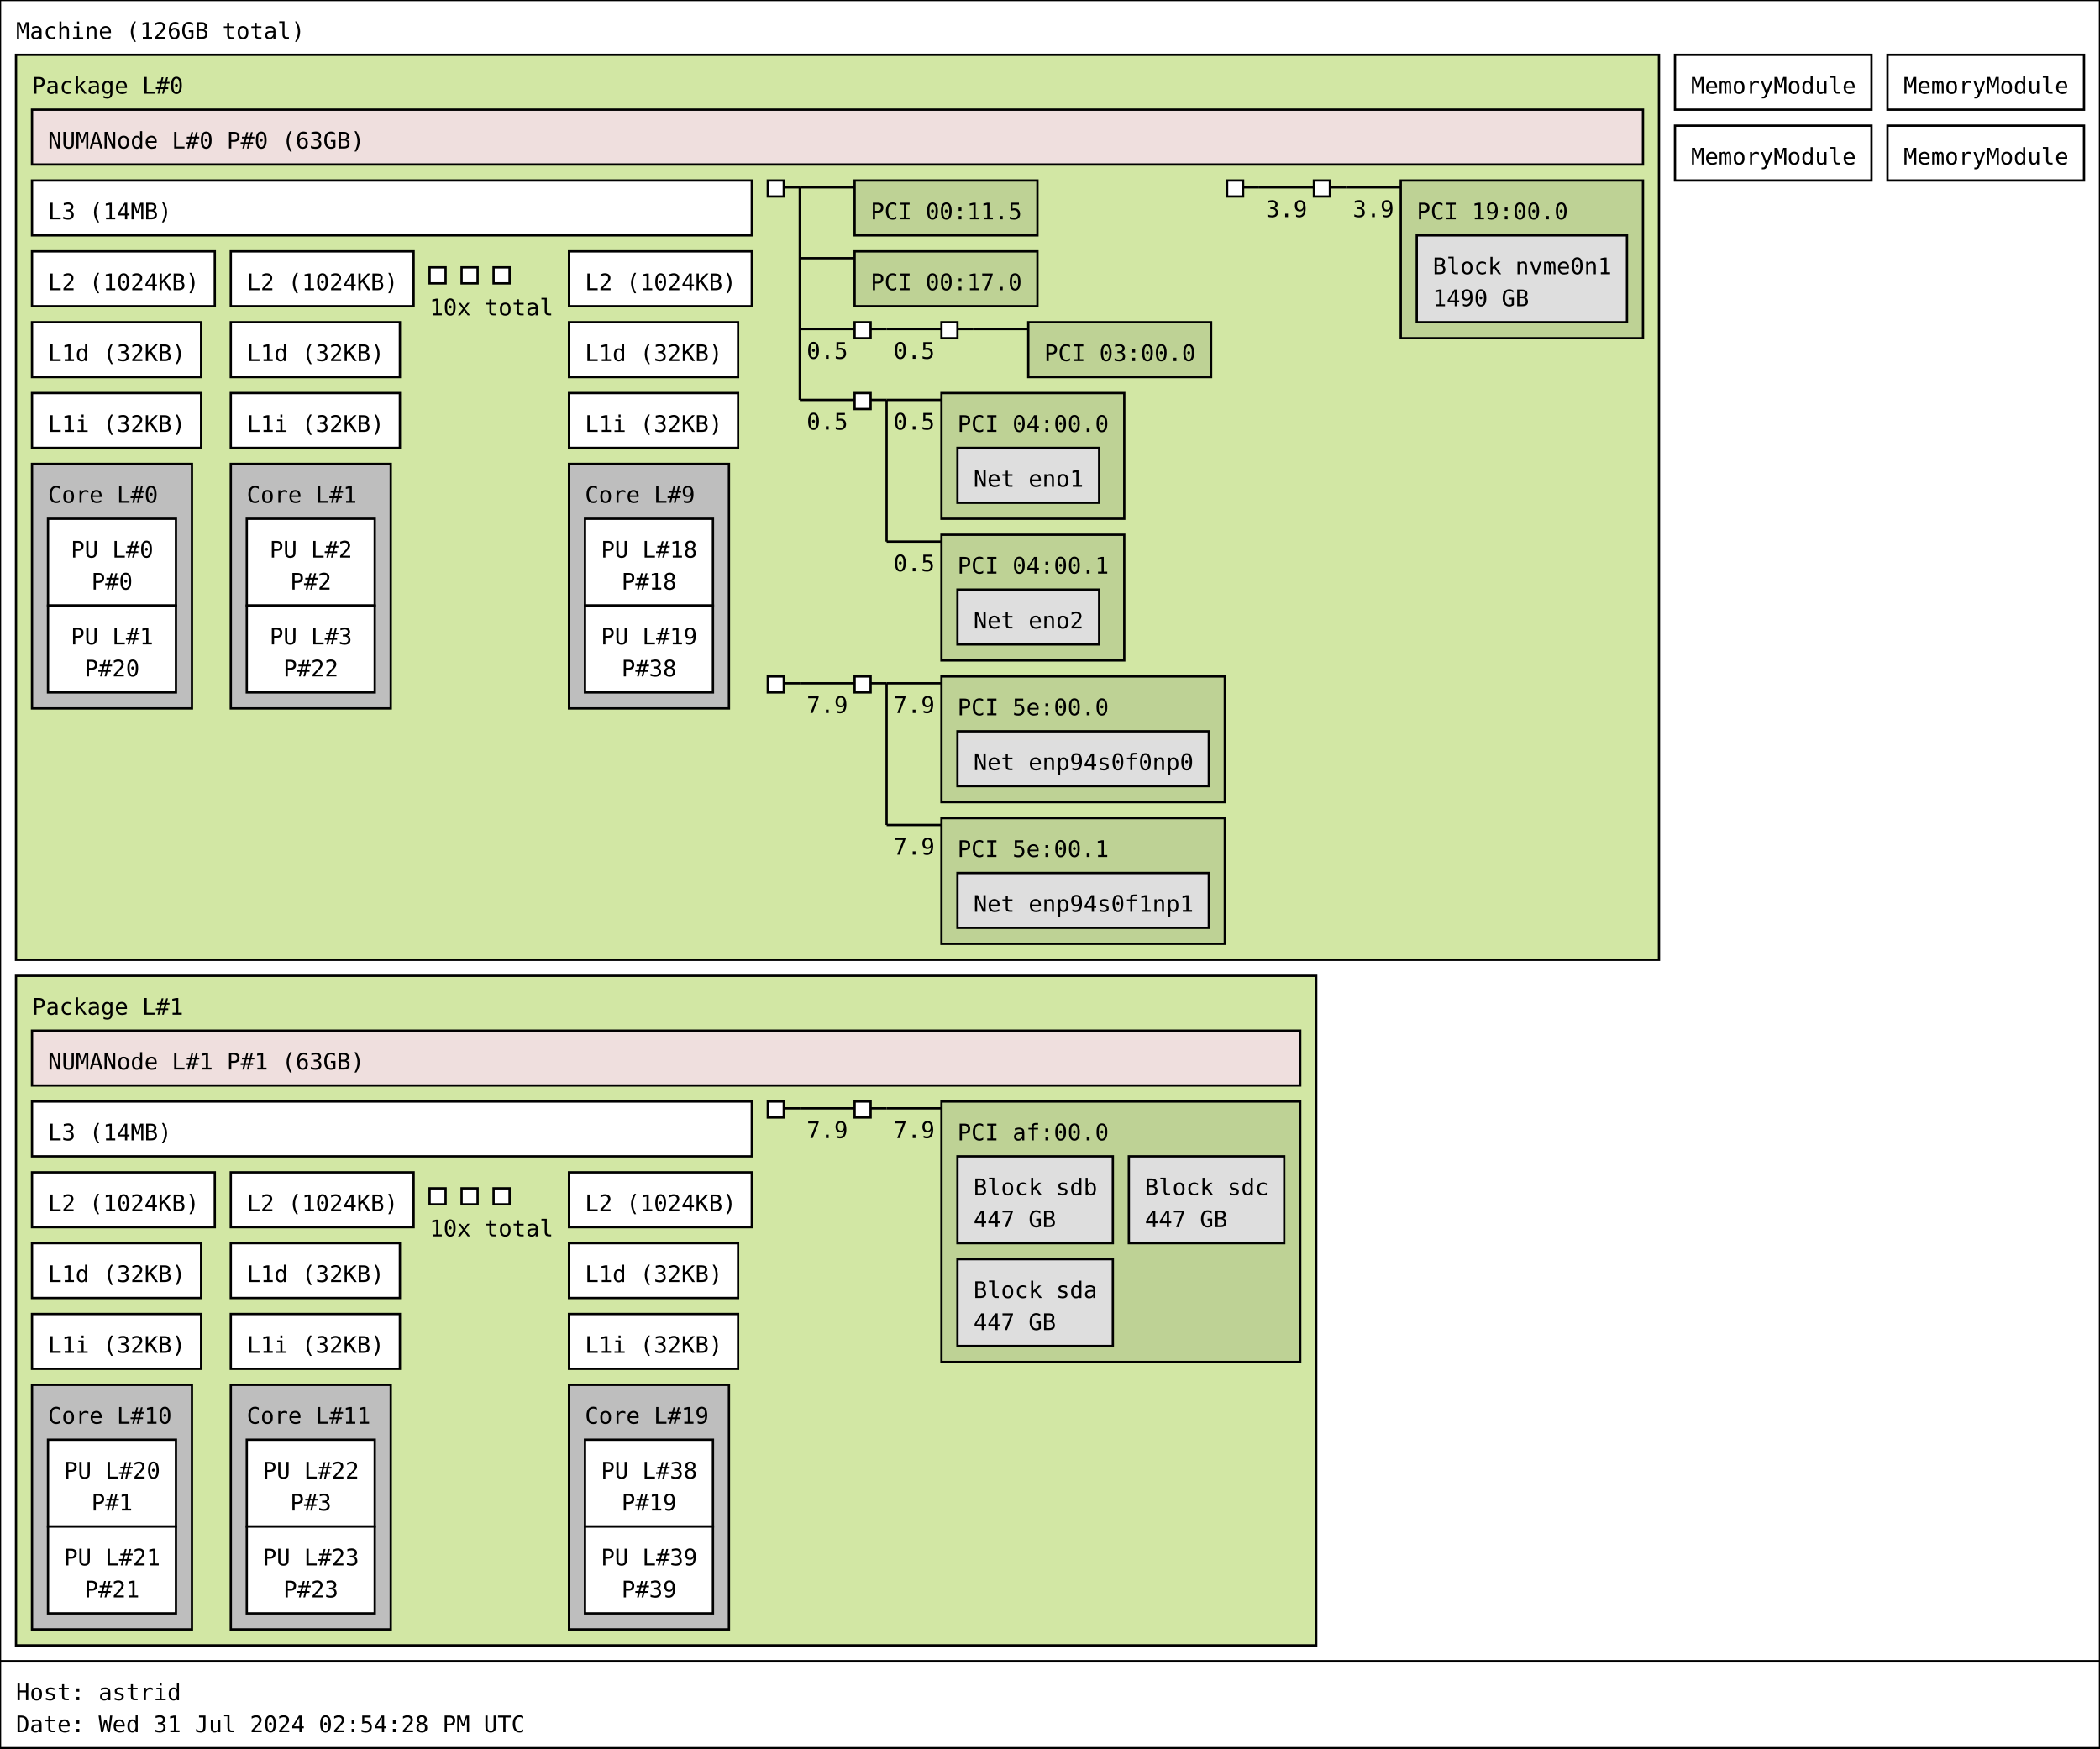
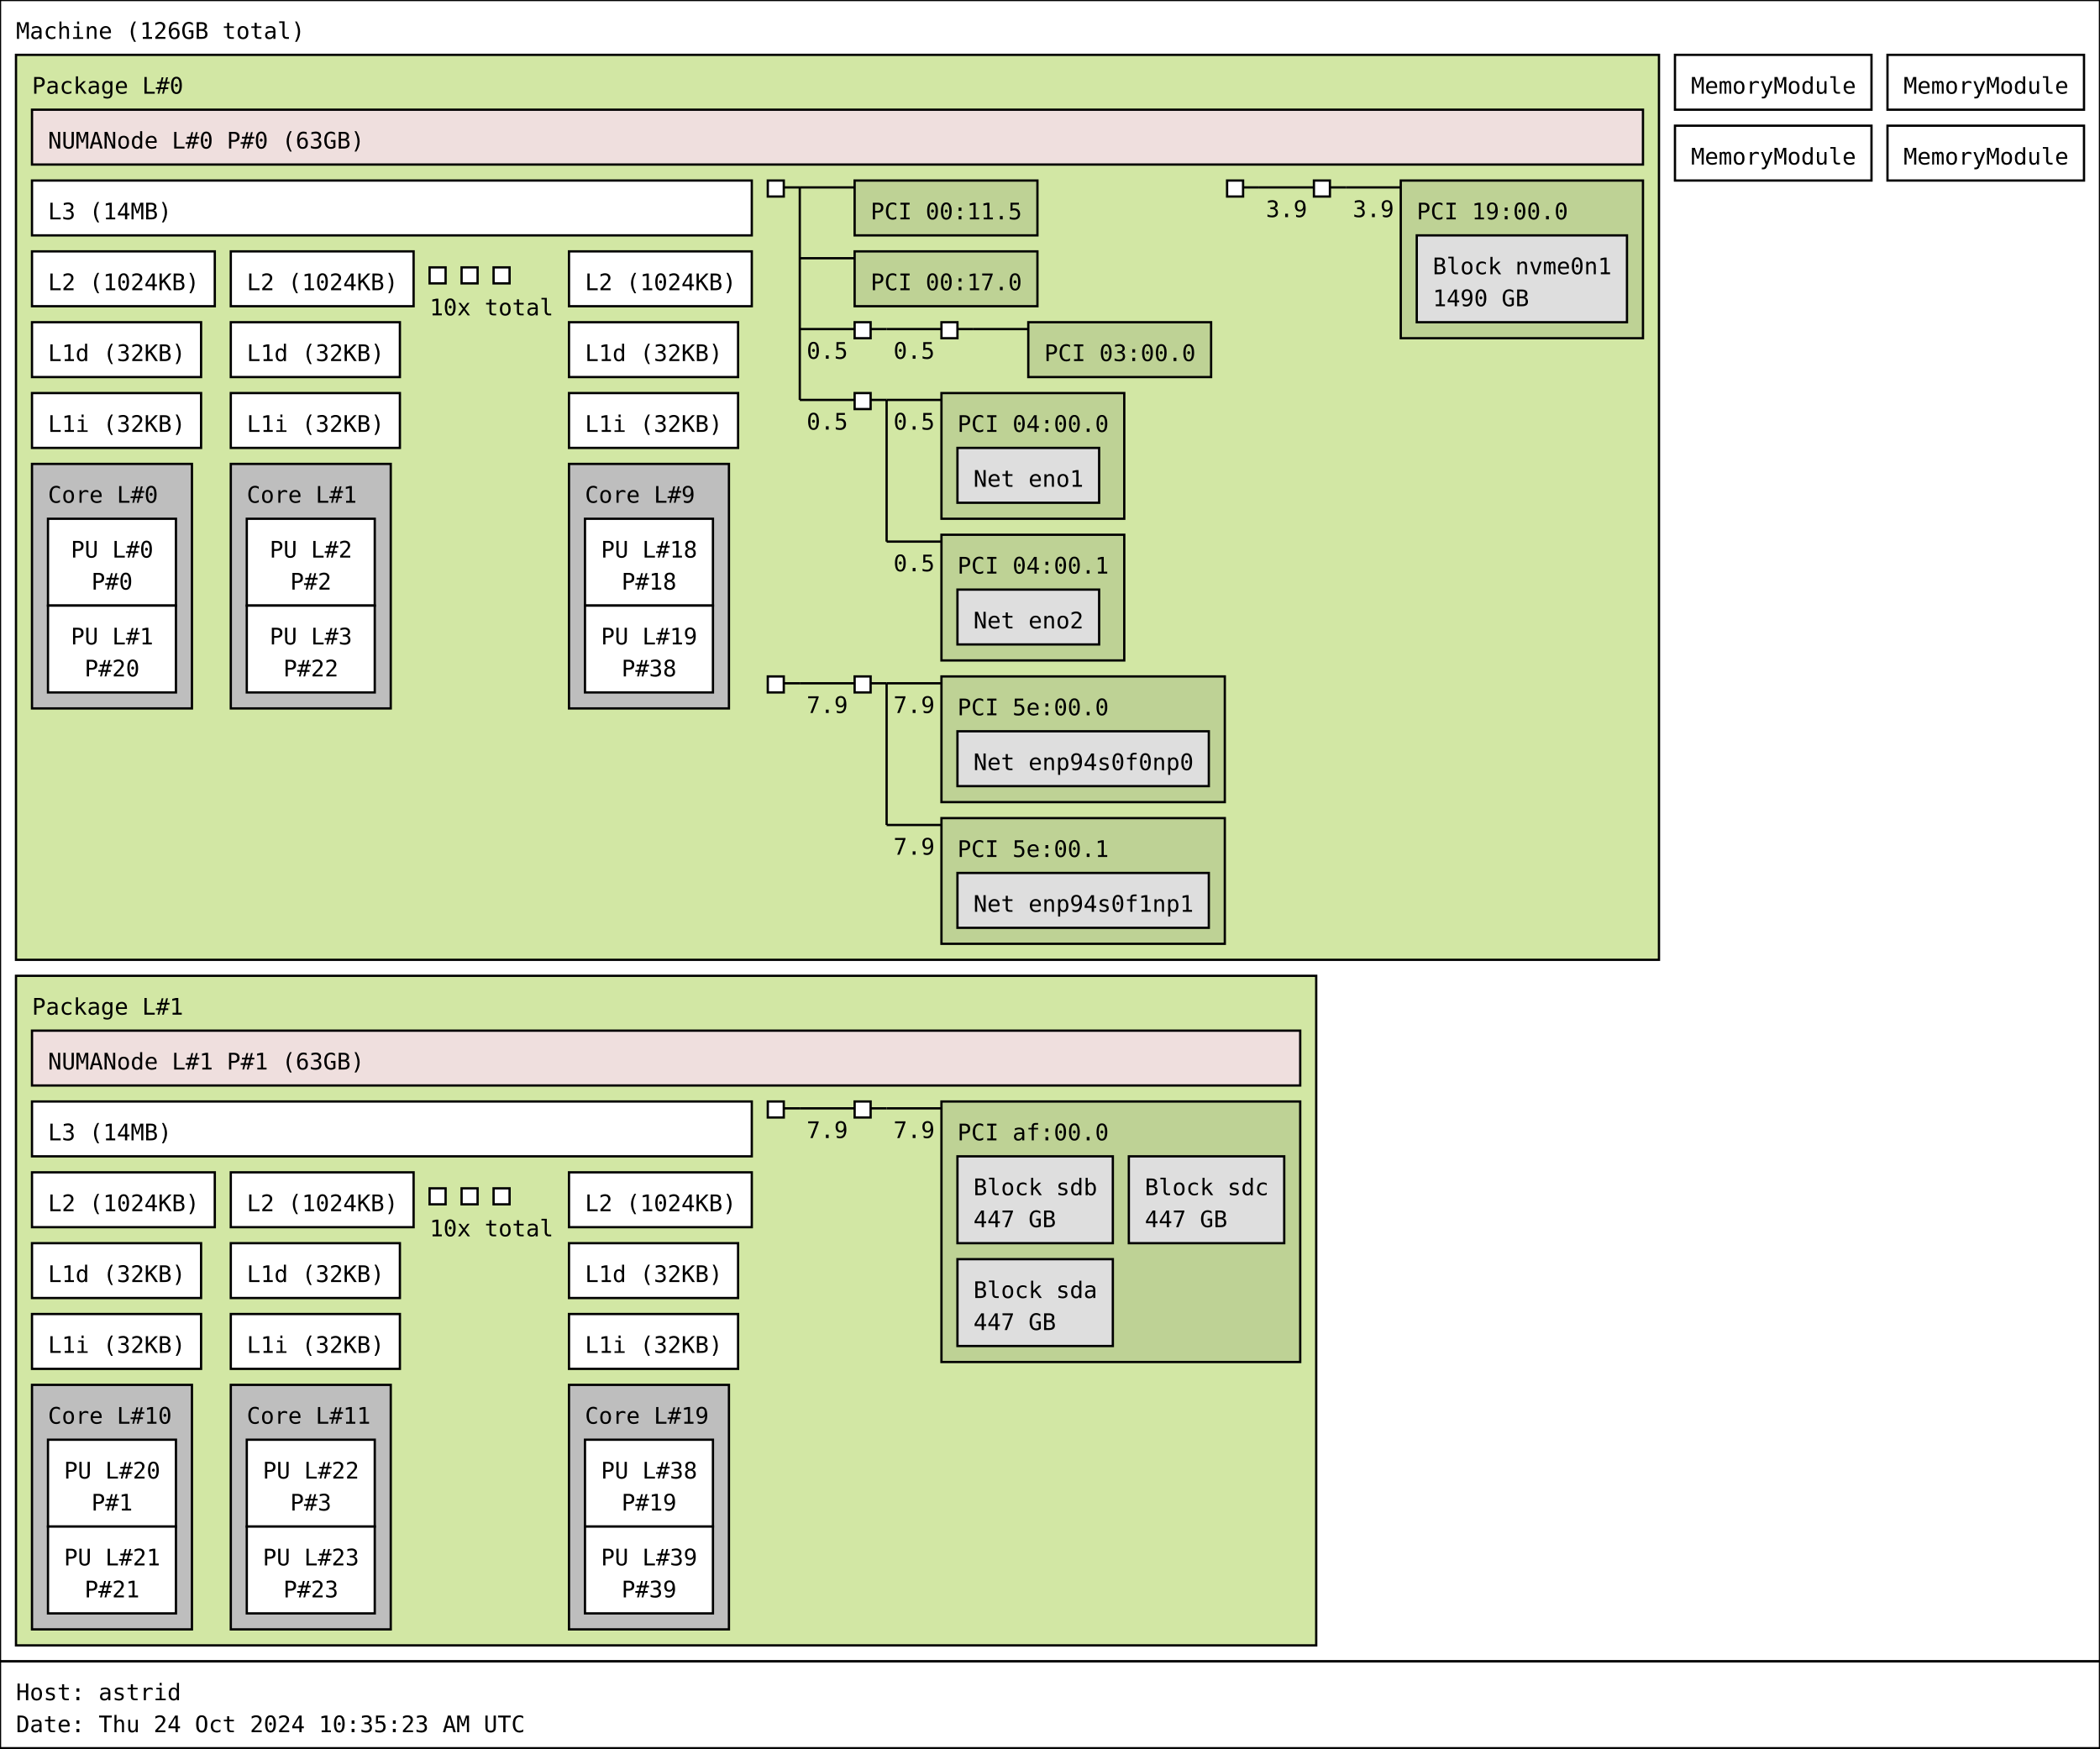
<svg xmlns="http://www.w3.org/2000/svg" width="919px" height="765px" viewBox="0 0 919px 765px" version="1.1">
  <rect id="Machine_0_rect" class="Machine" x="0" y="0" width="919" height="727" fill="rgb(255,255,255)" stroke="rgb(0,0,0)" stroke-width="1" />
  <text id="Machine_0_text" class="Machine" font-family="Monospace" x="7" y="17" fill="rgb(0,0,0)" font-size="10px">Machine (126GB total)</text>
  <rect id="Package_0_rect" class="Package" x="7" y="24" width="719" height="396" fill="rgb(210,231,164)" stroke="rgb(0,0,0)" stroke-width="1" />
  <text id="Package_0_text" class="Package" font-family="Monospace" x="14" y="41" fill="rgb(0,0,0)" font-size="10px">Package L#0</text>
  <rect id="L3_0_rect" class="L3" x="14" y="79" width="315" height="24" fill="rgb(255,255,255)" stroke="rgb(0,0,0)" stroke-width="1" />
  <text id="L3_0_text" class="L3" font-family="Monospace" x="21" y="96" fill="rgb(0,0,0)" font-size="10px">L3 (14MB)</text>
  <rect id="L2_0_rect" class="L2" x="14" y="110" width="80" height="24" fill="rgb(255,255,255)" stroke="rgb(0,0,0)" stroke-width="1" />
  <text id="L2_0_text" class="L2" font-family="Monospace" x="21" y="127" fill="rgb(0,0,0)" font-size="10px">L2 (1024KB)</text>
  <rect id="L1d_0_rect" class="L1d" x="14" y="141" width="74" height="24" fill="rgb(255,255,255)" stroke="rgb(0,0,0)" stroke-width="1" />
  <text id="L1d_0_text" class="L1d" font-family="Monospace" x="21" y="158" fill="rgb(0,0,0)" font-size="10px">L1d (32KB)</text>
  <rect id="L1i_0_rect" class="L1i" x="14" y="172" width="74" height="24" fill="rgb(255,255,255)" stroke="rgb(0,0,0)" stroke-width="1" />
  <text id="L1i_0_text" class="L1i" font-family="Monospace" x="21" y="189" fill="rgb(0,0,0)" font-size="10px">L1i (32KB)</text>
  <rect id="Core_0_rect" class="Core" x="14" y="203" width="70" height="107" fill="rgb(190,190,190)" stroke="rgb(0,0,0)" stroke-width="1" />
  <text id="Core_0_text" class="Core" font-family="Monospace" x="21" y="220" fill="rgb(0,0,0)" font-size="10px">Core L#0</text>
  <rect id="PU_0_rect" class="PU" x="21" y="227" width="56" height="38" fill="rgb(255,255,255)" stroke="rgb(0,0,0)" stroke-width="1" />
  <text id="PU_0_text" class="PU" font-family="Monospace" x="31" y="244" fill="rgb(0,0,0)" font-size="10px">PU L#0</text>
  <text id="PU_0_text_1" class="PU" font-family="Monospace" x="40" y="258" fill="rgb(0,0,0)" font-size="10px">P#0</text>
  <rect id="PU_1_rect" class="PU" x="21" y="265" width="56" height="38" fill="rgb(255,255,255)" stroke="rgb(0,0,0)" stroke-width="1" />
  <text id="PU_1_text" class="PU" font-family="Monospace" x="31" y="282" fill="rgb(0,0,0)" font-size="10px">PU L#1</text>
  <text id="PU_1_text_1" class="PU" font-family="Monospace" x="37" y="296" fill="rgb(0,0,0)" font-size="10px">P#20</text>
  <rect id="L2_1_rect" class="L2" x="101" y="110" width="80" height="24" fill="rgb(255,255,255)" stroke="rgb(0,0,0)" stroke-width="1" />
  <text id="L2_1_text" class="L2" font-family="Monospace" x="108" y="127" fill="rgb(0,0,0)" font-size="10px">L2 (1024KB)</text>
  <rect id="L1d_1_rect" class="L1d" x="101" y="141" width="74" height="24" fill="rgb(255,255,255)" stroke="rgb(0,0,0)" stroke-width="1" />
  <text id="L1d_1_text" class="L1d" font-family="Monospace" x="108" y="158" fill="rgb(0,0,0)" font-size="10px">L1d (32KB)</text>
  <rect id="L1i_1_rect" class="L1i" x="101" y="172" width="74" height="24" fill="rgb(255,255,255)" stroke="rgb(0,0,0)" stroke-width="1" />
  <text id="L1i_1_text" class="L1i" font-family="Monospace" x="108" y="189" fill="rgb(0,0,0)" font-size="10px">L1i (32KB)</text>
  <rect id="Core_1_rect" class="Core" x="101" y="203" width="70" height="107" fill="rgb(190,190,190)" stroke="rgb(0,0,0)" stroke-width="1" />
  <text id="Core_1_text" class="Core" font-family="Monospace" x="108" y="220" fill="rgb(0,0,0)" font-size="10px">Core L#1</text>
  <rect id="PU_2_rect" class="PU" x="108" y="227" width="56" height="38" fill="rgb(255,255,255)" stroke="rgb(0,0,0)" stroke-width="1" />
  <text id="PU_2_text" class="PU" font-family="Monospace" x="118" y="244" fill="rgb(0,0,0)" font-size="10px">PU L#2</text>
  <text id="PU_2_text_1" class="PU" font-family="Monospace" x="127" y="258" fill="rgb(0,0,0)" font-size="10px">P#2</text>
  <rect id="PU_3_rect" class="PU" x="108" y="265" width="56" height="38" fill="rgb(255,255,255)" stroke="rgb(0,0,0)" stroke-width="1" />
  <text id="PU_3_text" class="PU" font-family="Monospace" x="118" y="282" fill="rgb(0,0,0)" font-size="10px">PU L#3</text>
  <text id="PU_3_text_1" class="PU" font-family="Monospace" x="124" y="296" fill="rgb(0,0,0)" font-size="10px">P#22</text>
  <rect id="L2_2_rect" class="L2" x="188" y="117" width="7" height="7" fill="rgb(255,255,255)" stroke="rgb(0,0,0)" stroke-width="1" />
  <rect id="L2_2_rect" class="L2" x="202" y="117" width="7" height="7" fill="rgb(255,255,255)" stroke="rgb(0,0,0)" stroke-width="1" />
  <rect id="L2_2_rect" class="L2" x="216" y="117" width="7" height="7" fill="rgb(255,255,255)" stroke="rgb(0,0,0)" stroke-width="1" />
  <text id="L2_2_text" class="L2" font-family="Monospace" x="188" y="138" fill="rgb(0,0,0)" font-size="10px">10x total</text>
  <rect id="L2_9_rect" class="L2" x="249" y="110" width="80" height="24" fill="rgb(255,255,255)" stroke="rgb(0,0,0)" stroke-width="1" />
  <text id="L2_9_text" class="L2" font-family="Monospace" x="256" y="127" fill="rgb(0,0,0)" font-size="10px">L2 (1024KB)</text>
  <rect id="L1d_9_rect" class="L1d" x="249" y="141" width="74" height="24" fill="rgb(255,255,255)" stroke="rgb(0,0,0)" stroke-width="1" />
  <text id="L1d_9_text" class="L1d" font-family="Monospace" x="256" y="158" fill="rgb(0,0,0)" font-size="10px">L1d (32KB)</text>
  <rect id="L1i_9_rect" class="L1i" x="249" y="172" width="74" height="24" fill="rgb(255,255,255)" stroke="rgb(0,0,0)" stroke-width="1" />
  <text id="L1i_9_text" class="L1i" font-family="Monospace" x="256" y="189" fill="rgb(0,0,0)" font-size="10px">L1i (32KB)</text>
  <rect id="Core_9_rect" class="Core" x="249" y="203" width="70" height="107" fill="rgb(190,190,190)" stroke="rgb(0,0,0)" stroke-width="1" />
  <text id="Core_9_text" class="Core" font-family="Monospace" x="256" y="220" fill="rgb(0,0,0)" font-size="10px">Core L#9</text>
  <rect id="PU_18_rect" class="PU" x="256" y="227" width="56" height="38" fill="rgb(255,255,255)" stroke="rgb(0,0,0)" stroke-width="1" />
  <text id="PU_18_text" class="PU" font-family="Monospace" x="263" y="244" fill="rgb(0,0,0)" font-size="10px">PU L#18</text>
  <text id="PU_18_text_1" class="PU" font-family="Monospace" x="272" y="258" fill="rgb(0,0,0)" font-size="10px">P#18</text>
  <rect id="PU_19_rect" class="PU" x="256" y="265" width="56" height="38" fill="rgb(255,255,255)" stroke="rgb(0,0,0)" stroke-width="1" />
  <text id="PU_19_text" class="PU" font-family="Monospace" x="263" y="282" fill="rgb(0,0,0)" font-size="10px">PU L#19</text>
  <text id="PU_19_text_1" class="PU" font-family="Monospace" x="272" y="296" fill="rgb(0,0,0)" font-size="10px">P#38</text>
  <rect id="NUMANode_0_rect" class="NUMANode" x="14" y="48" width="705" height="24" fill="rgb(239,223,222)" stroke="rgb(0,0,0)" stroke-width="1" />
  <text id="NUMANode_0_text" class="NUMANode" font-family="Monospace" x="21" y="65" fill="rgb(0,0,0)" font-size="10px">NUMANode L#0 P#0 (63GB)</text>
  <rect id="HostBridge_0_rect" class="HostBridge" x="336" y="79" width="7" height="7" fill="rgb(255,255,255)" stroke="rgb(0,0,0)" stroke-width="1" />
  <line id="HostBridge_0_line" class="HostBridge" x1="343" y1="82" x2="350" y2="82" stroke="rgb(0,0,0)" stroke-width="1" />
  <line id="HostBridge_0_line_2" class="HostBridge" x1="350" y1="82" x2="374" y2="82" stroke="rgb(0,0,0)" stroke-width="1" />
  <line id="HostBridge_0_line_3" class="HostBridge" x1="350" y1="113" x2="374" y2="113" stroke="rgb(0,0,0)" stroke-width="1" />
  <line id="HostBridge_0_line_4" class="HostBridge" x1="350" y1="144" x2="374" y2="144" stroke="rgb(0,0,0)" stroke-width="1" />
  <text id="HostBridge_0_text_4" class="HostBridge" font-family="Monospace" x="353" y="157" fill="rgb(0,0,0)" font-size="10px">0.5</text>
  <line id="HostBridge_0_line_5" class="HostBridge" x1="350" y1="175" x2="374" y2="175" stroke="rgb(0,0,0)" stroke-width="1" />
  <text id="HostBridge_0_text_5" class="HostBridge" font-family="Monospace" x="353" y="188" fill="rgb(0,0,0)" font-size="10px">0.5</text>
  <line id="HostBridge_0_line_1" class="HostBridge" x1="350" y1="82" x2="350" y2="175" stroke="rgb(0,0,0)" stroke-width="1" />
  <rect id="PCI_0_rect" class="PCI" x="374" y="79" width="80" height="24" fill="rgb(190,210,149)" stroke="rgb(0,0,0)" stroke-width="1" />
  <text id="PCI_0_text" class="PCI" font-family="Monospace" x="381" y="96" fill="rgb(0,0,0)" font-size="10px">PCI 00:11.5</text>
  <rect id="PCI_1_rect" class="PCI" x="374" y="110" width="80" height="24" fill="rgb(190,210,149)" stroke="rgb(0,0,0)" stroke-width="1" />
  <text id="PCI_1_text" class="PCI" font-family="Monospace" x="381" y="127" fill="rgb(0,0,0)" font-size="10px">PCI 00:17.0</text>
  <rect id="PCIBridge_1_rect" class="PCIBridge" x="374" y="141" width="7" height="7" fill="rgb(255,255,255)" stroke="rgb(0,0,0)" stroke-width="1" />
  <line id="PCIBridge_1_line" class="PCIBridge" x1="381" y1="144" x2="388" y2="144" stroke="rgb(0,0,0)" stroke-width="1" />
  <line id="PCIBridge_1_line_2" class="PCIBridge" x1="388" y1="144" x2="412" y2="144" stroke="rgb(0,0,0)" stroke-width="1" />
  <text id="PCIBridge_1_text_2" class="PCIBridge" font-family="Monospace" x="391" y="157" fill="rgb(0,0,0)" font-size="10px">0.5</text>
  <line id="PCIBridge_1_line_1" class="PCIBridge" x1="388" y1="144" x2="388" y2="144" stroke="rgb(0,0,0)" stroke-width="1" />
  <rect id="PCIBridge_2_rect" class="PCIBridge" x="412" y="141" width="7" height="7" fill="rgb(255,255,255)" stroke="rgb(0,0,0)" stroke-width="1" />
  <line id="PCIBridge_2_line" class="PCIBridge" x1="419" y1="144" x2="426" y2="144" stroke="rgb(0,0,0)" stroke-width="1" />
  <line id="PCIBridge_2_line_2" class="PCIBridge" x1="426" y1="144" x2="450" y2="144" stroke="rgb(0,0,0)" stroke-width="1" />
  <line id="PCIBridge_2_line_1" class="PCIBridge" x1="426" y1="144" x2="426" y2="144" stroke="rgb(0,0,0)" stroke-width="1" />
  <rect id="PCI_2_rect" class="PCI" x="450" y="141" width="80" height="24" fill="rgb(190,210,149)" stroke="rgb(0,0,0)" stroke-width="1" />
  <text id="PCI_2_text" class="PCI" font-family="Monospace" x="457" y="158" fill="rgb(0,0,0)" font-size="10px">PCI 03:00.0</text>
  <rect id="PCIBridge_3_rect" class="PCIBridge" x="374" y="172" width="7" height="7" fill="rgb(255,255,255)" stroke="rgb(0,0,0)" stroke-width="1" />
  <line id="PCIBridge_3_line" class="PCIBridge" x1="381" y1="175" x2="388" y2="175" stroke="rgb(0,0,0)" stroke-width="1" />
  <line id="PCIBridge_3_line_2" class="PCIBridge" x1="388" y1="175" x2="412" y2="175" stroke="rgb(0,0,0)" stroke-width="1" />
  <text id="PCIBridge_3_text_2" class="PCIBridge" font-family="Monospace" x="391" y="188" fill="rgb(0,0,0)" font-size="10px">0.5</text>
  <line id="PCIBridge_3_line_3" class="PCIBridge" x1="388" y1="237" x2="412" y2="237" stroke="rgb(0,0,0)" stroke-width="1" />
  <text id="PCIBridge_3_text_3" class="PCIBridge" font-family="Monospace" x="391" y="250" fill="rgb(0,0,0)" font-size="10px">0.5</text>
  <line id="PCIBridge_3_line_1" class="PCIBridge" x1="388" y1="175" x2="388" y2="237" stroke="rgb(0,0,0)" stroke-width="1" />
  <rect id="PCI_3_rect" class="PCI" x="412" y="172" width="80" height="55" fill="rgb(190,210,149)" stroke="rgb(0,0,0)" stroke-width="1" />
  <text id="PCI_3_text" class="PCI" font-family="Monospace" x="419" y="189" fill="rgb(0,0,0)" font-size="10px">PCI 04:00.0</text>
  <rect id="Net_0_rect" class="Net" x="419" y="196" width="62" height="24" fill="rgb(222,222,222)" stroke="rgb(0,0,0)" stroke-width="1" />
  <text id="Net_0_text" class="Net" font-family="Monospace" x="426" y="213" fill="rgb(0,0,0)" font-size="10px">Net eno1</text>
  <rect id="PCI_4_rect" class="PCI" x="412" y="234" width="80" height="55" fill="rgb(190,210,149)" stroke="rgb(0,0,0)" stroke-width="1" />
  <text id="PCI_4_text" class="PCI" font-family="Monospace" x="419" y="251" fill="rgb(0,0,0)" font-size="10px">PCI 04:00.1</text>
  <rect id="Net_1_rect" class="Net" x="419" y="258" width="62" height="24" fill="rgb(222,222,222)" stroke="rgb(0,0,0)" stroke-width="1" />
  <text id="Net_1_text" class="Net" font-family="Monospace" x="426" y="275" fill="rgb(0,0,0)" font-size="10px">Net eno2</text>
  <rect id="HostBridge_4_rect" class="HostBridge" x="537" y="79" width="7" height="7" fill="rgb(255,255,255)" stroke="rgb(0,0,0)" stroke-width="1" />
  <line id="HostBridge_4_line" class="HostBridge" x1="544" y1="82" x2="551" y2="82" stroke="rgb(0,0,0)" stroke-width="1" />
  <line id="HostBridge_4_line_2" class="HostBridge" x1="551" y1="82" x2="575" y2="82" stroke="rgb(0,0,0)" stroke-width="1" />
  <text id="HostBridge_4_text_2" class="HostBridge" font-family="Monospace" x="554" y="95" fill="rgb(0,0,0)" font-size="10px">3.9</text>
  <line id="HostBridge_4_line_1" class="HostBridge" x1="551" y1="82" x2="551" y2="82" stroke="rgb(0,0,0)" stroke-width="1" />
  <rect id="PCIBridge_5_rect" class="PCIBridge" x="575" y="79" width="7" height="7" fill="rgb(255,255,255)" stroke="rgb(0,0,0)" stroke-width="1" />
  <line id="PCIBridge_5_line" class="PCIBridge" x1="582" y1="82" x2="589" y2="82" stroke="rgb(0,0,0)" stroke-width="1" />
  <line id="PCIBridge_5_line_2" class="PCIBridge" x1="589" y1="82" x2="613" y2="82" stroke="rgb(0,0,0)" stroke-width="1" />
  <text id="PCIBridge_5_text_2" class="PCIBridge" font-family="Monospace" x="592" y="95" fill="rgb(0,0,0)" font-size="10px">3.9</text>
  <line id="PCIBridge_5_line_1" class="PCIBridge" x1="589" y1="82" x2="589" y2="82" stroke="rgb(0,0,0)" stroke-width="1" />
  <rect id="PCI_5_rect" class="PCI" x="613" y="79" width="106" height="69" fill="rgb(190,210,149)" stroke="rgb(0,0,0)" stroke-width="1" />
  <text id="PCI_5_text" class="PCI" font-family="Monospace" x="620" y="96" fill="rgb(0,0,0)" font-size="10px">PCI 19:00.0</text>
  <rect id="Block_2_rect" class="Block" x="620" y="103" width="92" height="38" fill="rgb(222,222,222)" stroke="rgb(0,0,0)" stroke-width="1" />
  <text id="Block_2_text" class="Block" font-family="Monospace" x="627" y="120" fill="rgb(0,0,0)" font-size="10px">Block nvme0n1</text>
  <text id="Block_2_text_1" class="Block" font-family="Monospace" x="627" y="134" fill="rgb(0,0,0)" font-size="10px">1490 GB</text>
  <rect id="HostBridge_6_rect" class="HostBridge" x="336" y="296" width="7" height="7" fill="rgb(255,255,255)" stroke="rgb(0,0,0)" stroke-width="1" />
  <line id="HostBridge_6_line" class="HostBridge" x1="343" y1="299" x2="350" y2="299" stroke="rgb(0,0,0)" stroke-width="1" />
  <line id="HostBridge_6_line_2" class="HostBridge" x1="350" y1="299" x2="374" y2="299" stroke="rgb(0,0,0)" stroke-width="1" />
  <text id="HostBridge_6_text_2" class="HostBridge" font-family="Monospace" x="353" y="312" fill="rgb(0,0,0)" font-size="10px">7.9</text>
  <line id="HostBridge_6_line_1" class="HostBridge" x1="350" y1="299" x2="350" y2="299" stroke="rgb(0,0,0)" stroke-width="1" />
  <rect id="PCIBridge_7_rect" class="PCIBridge" x="374" y="296" width="7" height="7" fill="rgb(255,255,255)" stroke="rgb(0,0,0)" stroke-width="1" />
  <line id="PCIBridge_7_line" class="PCIBridge" x1="381" y1="299" x2="388" y2="299" stroke="rgb(0,0,0)" stroke-width="1" />
  <line id="PCIBridge_7_line_2" class="PCIBridge" x1="388" y1="299" x2="412" y2="299" stroke="rgb(0,0,0)" stroke-width="1" />
  <text id="PCIBridge_7_text_2" class="PCIBridge" font-family="Monospace" x="391" y="312" fill="rgb(0,0,0)" font-size="10px">7.9</text>
  <line id="PCIBridge_7_line_3" class="PCIBridge" x1="388" y1="361" x2="412" y2="361" stroke="rgb(0,0,0)" stroke-width="1" />
  <text id="PCIBridge_7_text_3" class="PCIBridge" font-family="Monospace" x="391" y="374" fill="rgb(0,0,0)" font-size="10px">7.9</text>
  <line id="PCIBridge_7_line_1" class="PCIBridge" x1="388" y1="299" x2="388" y2="361" stroke="rgb(0,0,0)" stroke-width="1" />
  <rect id="PCI_6_rect" class="PCI" x="412" y="296" width="124" height="55" fill="rgb(190,210,149)" stroke="rgb(0,0,0)" stroke-width="1" />
  <text id="PCI_6_text" class="PCI" font-family="Monospace" x="419" y="313" fill="rgb(0,0,0)" font-size="10px">PCI 5e:00.0</text>
  <rect id="Net_3_rect" class="Net" x="419" y="320" width="110" height="24" fill="rgb(222,222,222)" stroke="rgb(0,0,0)" stroke-width="1" />
  <text id="Net_3_text" class="Net" font-family="Monospace" x="426" y="337" fill="rgb(0,0,0)" font-size="10px">Net enp94s0f0np0</text>
  <rect id="PCI_7_rect" class="PCI" x="412" y="358" width="124" height="55" fill="rgb(190,210,149)" stroke="rgb(0,0,0)" stroke-width="1" />
  <text id="PCI_7_text" class="PCI" font-family="Monospace" x="419" y="375" fill="rgb(0,0,0)" font-size="10px">PCI 5e:00.1</text>
  <rect id="Net_4_rect" class="Net" x="419" y="382" width="110" height="24" fill="rgb(222,222,222)" stroke="rgb(0,0,0)" stroke-width="1" />
  <text id="Net_4_text" class="Net" font-family="Monospace" x="426" y="399" fill="rgb(0,0,0)" font-size="10px">Net enp94s0f1np1</text>
  <rect id="Package_1_rect" class="Package" x="7" y="427" width="569" height="293" fill="rgb(210,231,164)" stroke="rgb(0,0,0)" stroke-width="1" />
  <text id="Package_1_text" class="Package" font-family="Monospace" x="14" y="444" fill="rgb(0,0,0)" font-size="10px">Package L#1</text>
  <rect id="L3_1_rect" class="L3" x="14" y="482" width="315" height="24" fill="rgb(255,255,255)" stroke="rgb(0,0,0)" stroke-width="1" />
  <text id="L3_1_text" class="L3" font-family="Monospace" x="21" y="499" fill="rgb(0,0,0)" font-size="10px">L3 (14MB)</text>
  <rect id="L2_10_rect" class="L2" x="14" y="513" width="80" height="24" fill="rgb(255,255,255)" stroke="rgb(0,0,0)" stroke-width="1" />
  <text id="L2_10_text" class="L2" font-family="Monospace" x="21" y="530" fill="rgb(0,0,0)" font-size="10px">L2 (1024KB)</text>
  <rect id="L1d_10_rect" class="L1d" x="14" y="544" width="74" height="24" fill="rgb(255,255,255)" stroke="rgb(0,0,0)" stroke-width="1" />
  <text id="L1d_10_text" class="L1d" font-family="Monospace" x="21" y="561" fill="rgb(0,0,0)" font-size="10px">L1d (32KB)</text>
  <rect id="L1i_10_rect" class="L1i" x="14" y="575" width="74" height="24" fill="rgb(255,255,255)" stroke="rgb(0,0,0)" stroke-width="1" />
  <text id="L1i_10_text" class="L1i" font-family="Monospace" x="21" y="592" fill="rgb(0,0,0)" font-size="10px">L1i (32KB)</text>
  <rect id="Core_10_rect" class="Core" x="14" y="606" width="70" height="107" fill="rgb(190,190,190)" stroke="rgb(0,0,0)" stroke-width="1" />
  <text id="Core_10_text" class="Core" font-family="Monospace" x="21" y="623" fill="rgb(0,0,0)" font-size="10px">Core L#10</text>
  <rect id="PU_20_rect" class="PU" x="21" y="630" width="56" height="38" fill="rgb(255,255,255)" stroke="rgb(0,0,0)" stroke-width="1" />
  <text id="PU_20_text" class="PU" font-family="Monospace" x="28" y="647" fill="rgb(0,0,0)" font-size="10px">PU L#20</text>
  <text id="PU_20_text_1" class="PU" font-family="Monospace" x="40" y="661" fill="rgb(0,0,0)" font-size="10px">P#1</text>
  <rect id="PU_21_rect" class="PU" x="21" y="668" width="56" height="38" fill="rgb(255,255,255)" stroke="rgb(0,0,0)" stroke-width="1" />
  <text id="PU_21_text" class="PU" font-family="Monospace" x="28" y="685" fill="rgb(0,0,0)" font-size="10px">PU L#21</text>
  <text id="PU_21_text_1" class="PU" font-family="Monospace" x="37" y="699" fill="rgb(0,0,0)" font-size="10px">P#21</text>
  <rect id="L2_11_rect" class="L2" x="101" y="513" width="80" height="24" fill="rgb(255,255,255)" stroke="rgb(0,0,0)" stroke-width="1" />
  <text id="L2_11_text" class="L2" font-family="Monospace" x="108" y="530" fill="rgb(0,0,0)" font-size="10px">L2 (1024KB)</text>
  <rect id="L1d_11_rect" class="L1d" x="101" y="544" width="74" height="24" fill="rgb(255,255,255)" stroke="rgb(0,0,0)" stroke-width="1" />
  <text id="L1d_11_text" class="L1d" font-family="Monospace" x="108" y="561" fill="rgb(0,0,0)" font-size="10px">L1d (32KB)</text>
  <rect id="L1i_11_rect" class="L1i" x="101" y="575" width="74" height="24" fill="rgb(255,255,255)" stroke="rgb(0,0,0)" stroke-width="1" />
  <text id="L1i_11_text" class="L1i" font-family="Monospace" x="108" y="592" fill="rgb(0,0,0)" font-size="10px">L1i (32KB)</text>
  <rect id="Core_11_rect" class="Core" x="101" y="606" width="70" height="107" fill="rgb(190,190,190)" stroke="rgb(0,0,0)" stroke-width="1" />
  <text id="Core_11_text" class="Core" font-family="Monospace" x="108" y="623" fill="rgb(0,0,0)" font-size="10px">Core L#11</text>
  <rect id="PU_22_rect" class="PU" x="108" y="630" width="56" height="38" fill="rgb(255,255,255)" stroke="rgb(0,0,0)" stroke-width="1" />
  <text id="PU_22_text" class="PU" font-family="Monospace" x="115" y="647" fill="rgb(0,0,0)" font-size="10px">PU L#22</text>
  <text id="PU_22_text_1" class="PU" font-family="Monospace" x="127" y="661" fill="rgb(0,0,0)" font-size="10px">P#3</text>
  <rect id="PU_23_rect" class="PU" x="108" y="668" width="56" height="38" fill="rgb(255,255,255)" stroke="rgb(0,0,0)" stroke-width="1" />
  <text id="PU_23_text" class="PU" font-family="Monospace" x="115" y="685" fill="rgb(0,0,0)" font-size="10px">PU L#23</text>
  <text id="PU_23_text_1" class="PU" font-family="Monospace" x="124" y="699" fill="rgb(0,0,0)" font-size="10px">P#23</text>
  <rect id="L2_12_rect" class="L2" x="188" y="520" width="7" height="7" fill="rgb(255,255,255)" stroke="rgb(0,0,0)" stroke-width="1" />
  <rect id="L2_12_rect" class="L2" x="202" y="520" width="7" height="7" fill="rgb(255,255,255)" stroke="rgb(0,0,0)" stroke-width="1" />
  <rect id="L2_12_rect" class="L2" x="216" y="520" width="7" height="7" fill="rgb(255,255,255)" stroke="rgb(0,0,0)" stroke-width="1" />
  <text id="L2_12_text" class="L2" font-family="Monospace" x="188" y="541" fill="rgb(0,0,0)" font-size="10px">10x total</text>
  <rect id="L2_19_rect" class="L2" x="249" y="513" width="80" height="24" fill="rgb(255,255,255)" stroke="rgb(0,0,0)" stroke-width="1" />
  <text id="L2_19_text" class="L2" font-family="Monospace" x="256" y="530" fill="rgb(0,0,0)" font-size="10px">L2 (1024KB)</text>
  <rect id="L1d_19_rect" class="L1d" x="249" y="544" width="74" height="24" fill="rgb(255,255,255)" stroke="rgb(0,0,0)" stroke-width="1" />
  <text id="L1d_19_text" class="L1d" font-family="Monospace" x="256" y="561" fill="rgb(0,0,0)" font-size="10px">L1d (32KB)</text>
  <rect id="L1i_19_rect" class="L1i" x="249" y="575" width="74" height="24" fill="rgb(255,255,255)" stroke="rgb(0,0,0)" stroke-width="1" />
  <text id="L1i_19_text" class="L1i" font-family="Monospace" x="256" y="592" fill="rgb(0,0,0)" font-size="10px">L1i (32KB)</text>
  <rect id="Core_19_rect" class="Core" x="249" y="606" width="70" height="107" fill="rgb(190,190,190)" stroke="rgb(0,0,0)" stroke-width="1" />
  <text id="Core_19_text" class="Core" font-family="Monospace" x="256" y="623" fill="rgb(0,0,0)" font-size="10px">Core L#19</text>
  <rect id="PU_38_rect" class="PU" x="256" y="630" width="56" height="38" fill="rgb(255,255,255)" stroke="rgb(0,0,0)" stroke-width="1" />
  <text id="PU_38_text" class="PU" font-family="Monospace" x="263" y="647" fill="rgb(0,0,0)" font-size="10px">PU L#38</text>
  <text id="PU_38_text_1" class="PU" font-family="Monospace" x="272" y="661" fill="rgb(0,0,0)" font-size="10px">P#19</text>
  <rect id="PU_39_rect" class="PU" x="256" y="668" width="56" height="38" fill="rgb(255,255,255)" stroke="rgb(0,0,0)" stroke-width="1" />
  <text id="PU_39_text" class="PU" font-family="Monospace" x="263" y="685" fill="rgb(0,0,0)" font-size="10px">PU L#39</text>
  <text id="PU_39_text_1" class="PU" font-family="Monospace" x="272" y="699" fill="rgb(0,0,0)" font-size="10px">P#39</text>
  <rect id="NUMANode_1_rect" class="NUMANode" x="14" y="451" width="555" height="24" fill="rgb(239,223,222)" stroke="rgb(0,0,0)" stroke-width="1" />
  <text id="NUMANode_1_text" class="NUMANode" font-family="Monospace" x="21" y="468" fill="rgb(0,0,0)" font-size="10px">NUMANode L#1 P#1 (63GB)</text>
  <rect id="HostBridge_8_rect" class="HostBridge" x="336" y="482" width="7" height="7" fill="rgb(255,255,255)" stroke="rgb(0,0,0)" stroke-width="1" />
  <line id="HostBridge_8_line" class="HostBridge" x1="343" y1="485" x2="350" y2="485" stroke="rgb(0,0,0)" stroke-width="1" />
  <line id="HostBridge_8_line_2" class="HostBridge" x1="350" y1="485" x2="374" y2="485" stroke="rgb(0,0,0)" stroke-width="1" />
  <text id="HostBridge_8_text_2" class="HostBridge" font-family="Monospace" x="353" y="498" fill="rgb(0,0,0)" font-size="10px">7.9</text>
  <line id="HostBridge_8_line_1" class="HostBridge" x1="350" y1="485" x2="350" y2="485" stroke="rgb(0,0,0)" stroke-width="1" />
  <rect id="PCIBridge_9_rect" class="PCIBridge" x="374" y="482" width="7" height="7" fill="rgb(255,255,255)" stroke="rgb(0,0,0)" stroke-width="1" />
  <line id="PCIBridge_9_line" class="PCIBridge" x1="381" y1="485" x2="388" y2="485" stroke="rgb(0,0,0)" stroke-width="1" />
  <line id="PCIBridge_9_line_2" class="PCIBridge" x1="388" y1="485" x2="412" y2="485" stroke="rgb(0,0,0)" stroke-width="1" />
  <text id="PCIBridge_9_text_2" class="PCIBridge" font-family="Monospace" x="391" y="498" fill="rgb(0,0,0)" font-size="10px">7.9</text>
  <line id="PCIBridge_9_line_1" class="PCIBridge" x1="388" y1="485" x2="388" y2="485" stroke="rgb(0,0,0)" stroke-width="1" />
  <rect id="PCI_8_rect" class="PCI" x="412" y="482" width="157" height="114" fill="rgb(190,210,149)" stroke="rgb(0,0,0)" stroke-width="1" />
  <text id="PCI_8_text" class="PCI" font-family="Monospace" x="419" y="499" fill="rgb(0,0,0)" font-size="10px">PCI af:00.0</text>
  <rect id="Block_5_rect" class="Block" x="419" y="506" width="68" height="38" fill="rgb(222,222,222)" stroke="rgb(0,0,0)" stroke-width="1" />
  <text id="Block_5_text" class="Block" font-family="Monospace" x="426" y="523" fill="rgb(0,0,0)" font-size="10px">Block sdb</text>
  <text id="Block_5_text_1" class="Block" font-family="Monospace" x="426" y="537" fill="rgb(0,0,0)" font-size="10px">447 GB</text>
  <rect id="Block_6_rect" class="Block" x="494" y="506" width="68" height="38" fill="rgb(222,222,222)" stroke="rgb(0,0,0)" stroke-width="1" />
  <text id="Block_6_text" class="Block" font-family="Monospace" x="501" y="523" fill="rgb(0,0,0)" font-size="10px">Block sdc</text>
  <text id="Block_6_text_1" class="Block" font-family="Monospace" x="501" y="537" fill="rgb(0,0,0)" font-size="10px">447 GB</text>
  <rect id="Block_7_rect" class="Block" x="419" y="551" width="68" height="38" fill="rgb(222,222,222)" stroke="rgb(0,0,0)" stroke-width="1" />
  <text id="Block_7_text" class="Block" font-family="Monospace" x="426" y="568" fill="rgb(0,0,0)" font-size="10px">Block sda</text>
  <text id="Block_7_text_1" class="Block" font-family="Monospace" x="426" y="582" fill="rgb(0,0,0)" font-size="10px">447 GB</text>
  <rect id="Misc_0_rect" class="Misc" x="733" y="24" width="86" height="24" fill="rgb(255,255,255)" stroke="rgb(0,0,0)" stroke-width="1" />
  <text id="Misc_0_text" class="Misc" font-family="Monospace" x="740" y="41" fill="rgb(0,0,0)" font-size="10px">MemoryModule</text>
  <rect id="Misc_1_rect" class="Misc" x="826" y="24" width="86" height="24" fill="rgb(255,255,255)" stroke="rgb(0,0,0)" stroke-width="1" />
  <text id="Misc_1_text" class="Misc" font-family="Monospace" x="833" y="41" fill="rgb(0,0,0)" font-size="10px">MemoryModule</text>
  <rect id="Misc_2_rect" class="Misc" x="733" y="55" width="86" height="24" fill="rgb(255,255,255)" stroke="rgb(0,0,0)" stroke-width="1" />
  <text id="Misc_2_text" class="Misc" font-family="Monospace" x="740" y="72" fill="rgb(0,0,0)" font-size="10px">MemoryModule</text>
  <rect id="Misc_3_rect" class="Misc" x="826" y="55" width="86" height="24" fill="rgb(255,255,255)" stroke="rgb(0,0,0)" stroke-width="1" />
  <text id="Misc_3_text" class="Misc" font-family="Monospace" x="833" y="72" fill="rgb(0,0,0)" font-size="10px">MemoryModule</text>
  <rect id="anon_rect" x="0" y="727" width="919" height="38" fill="rgb(255,255,255)" stroke="rgb(0,0,0)" stroke-width="1" />
  <text id="anon_text" font-family="Monospace" x="7" y="744" fill="rgb(0,0,0)" font-size="10px">Host: astrid</text>
-   <text id="anon_text_1" font-family="Monospace" x="7" y="758" fill="rgb(0,0,0)" font-size="10px">Date: Wed 31 Jul 2024 02:54:28 PM UTC</text>
+   <text id="anon_text_1" font-family="Monospace" x="7" y="758" fill="rgb(0,0,0)" font-size="10px">Date: Thu 24 Oct 2024 10:35:23 AM UTC</text>
</svg>
